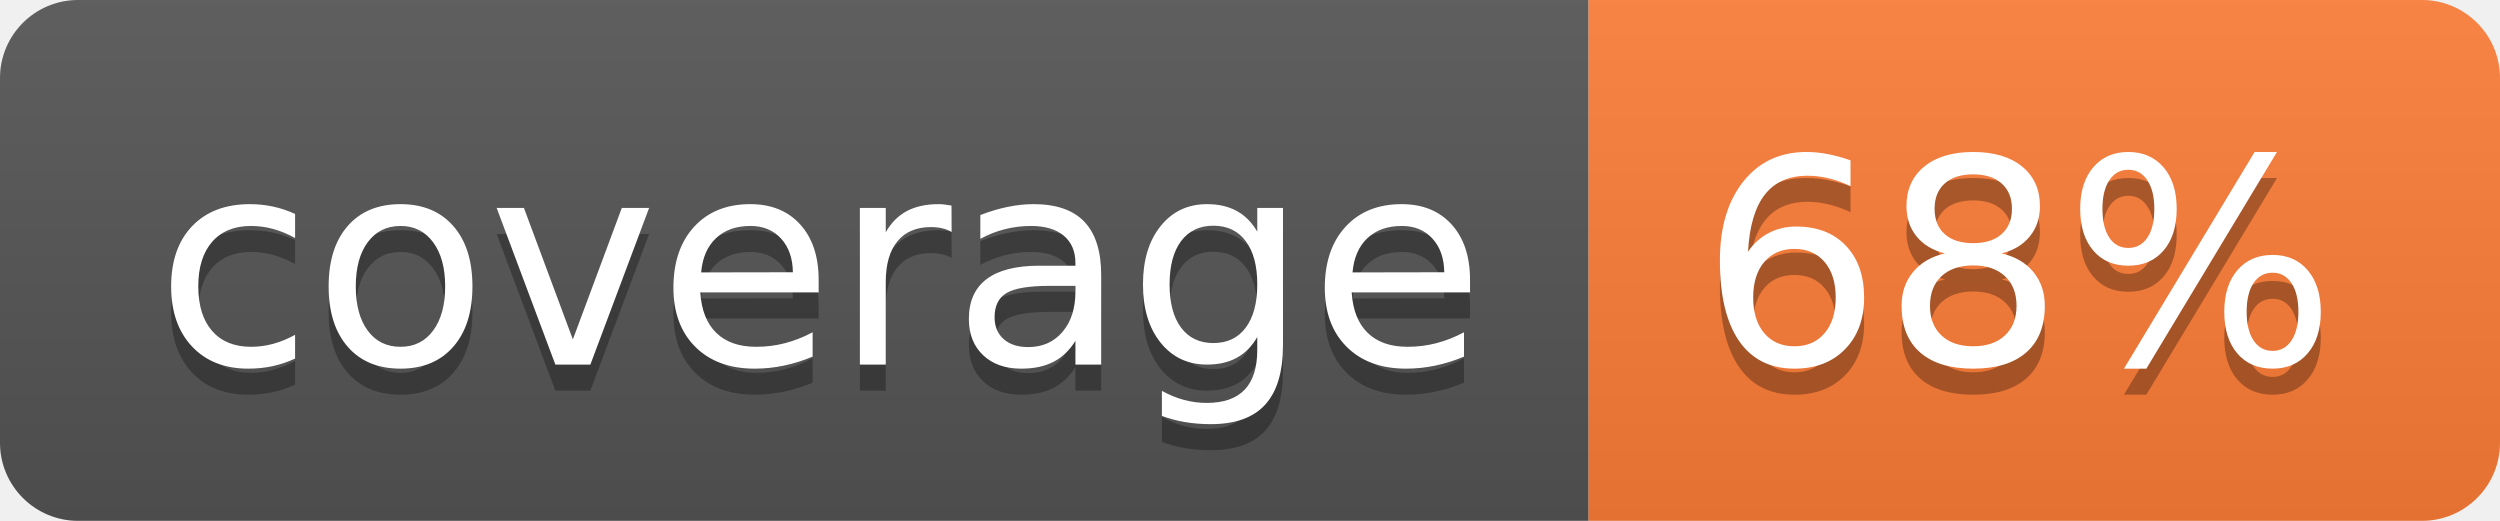
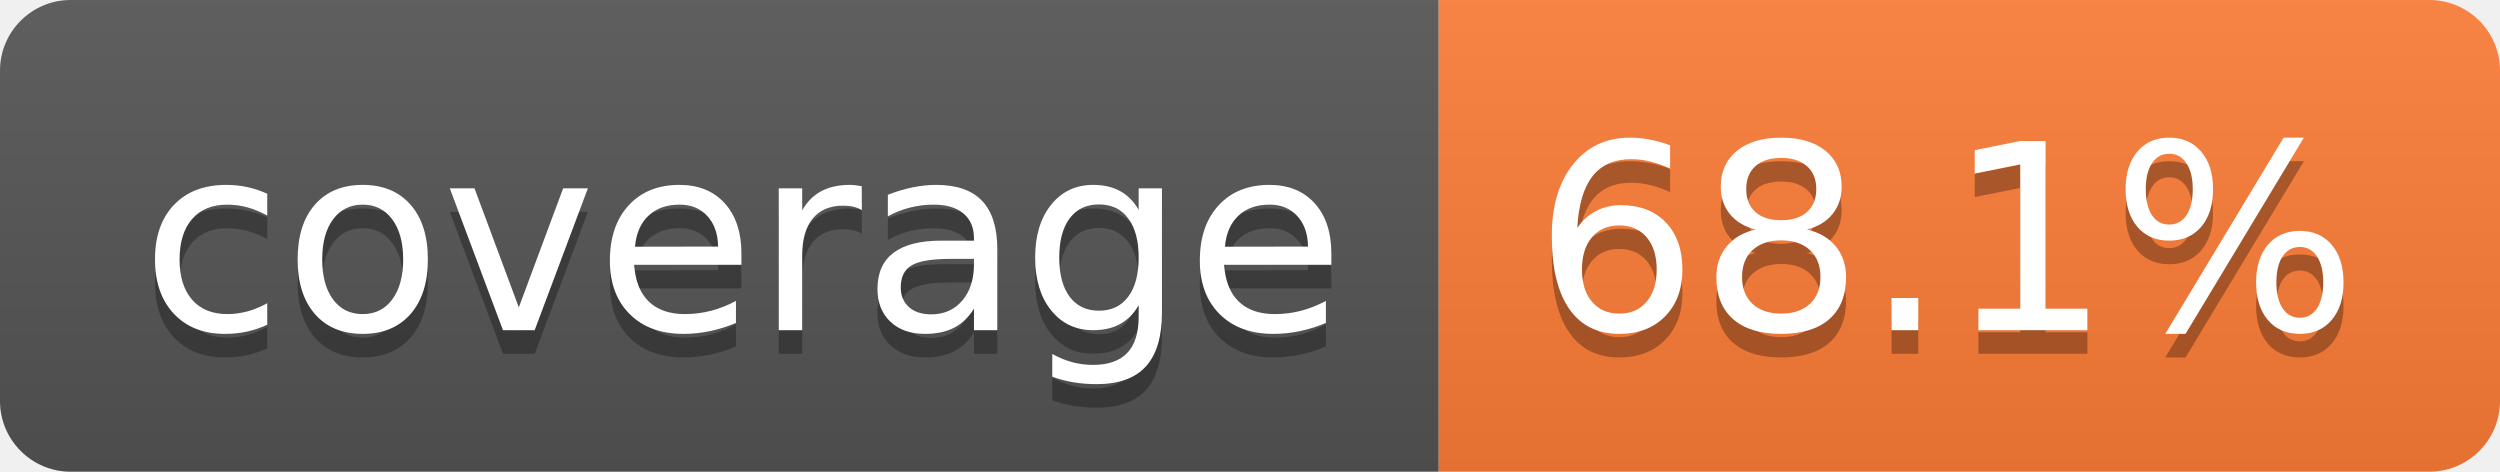
- <svg xmlns="http://www.w3.org/2000/svg" width="96" height="20" role="img" aria-label="coverage: 68%">
+ <svg xmlns="http://www.w3.org/2000/svg" width="106" height="20" role="img" aria-label="coverage: 68.1%">
  <linearGradient id="s" x2="0" y2="100%">
    <stop offset="0" stop-color="#bbb" stop-opacity=".1" />
    <stop offset="1" stop-opacity=".1" />
  </linearGradient>
  <clipPath id="r">
-     <rect width="96" height="20" rx="3" fill="#fff" />
+     <rect width="106" height="20" rx="3" fill="#fff" />
  </clipPath>
  <g clip-path="url(#r)">
    <rect width="61" height="20" fill="#555" />
-     <rect x="61" width="35" height="20" fill="#fe7d37" />
-     <rect width="96" height="20" fill="url(#s)" />
+     <rect x="61" width="45" height="20" fill="#fe7d37" />
+     <rect width="106" height="20" fill="url(#s)" />
  </g>
  <g fill="#fff" text-anchor="middle" font-family="Verdana,Geneva,DejaVu Sans,sans-serif" text-rendering="geometricPrecision" font-size="110">
    <text aria-hidden="true" x="315" y="150" fill="#010101" fill-opacity=".3" transform="scale(.1)" textLength="510">coverage</text>
    <text x="315" y="140" transform="scale(.1)" fill="#fff" textLength="510">coverage</text>
-     <text aria-hidden="true" x="775" y="150" fill="#010101" fill-opacity=".3" transform="scale(.1)" textLength="245">68%</text>
-     <text x="775" y="140" transform="scale(.1)" fill="#fff" textLength="245">68%</text>
+     <text aria-hidden="true" x="825" y="150" fill="#010101" fill-opacity=".3" transform="scale(.1)" textLength="350">68.1%</text>
+     <text x="825" y="140" transform="scale(.1)" fill="#fff" textLength="350">68.1%</text>
  </g>
</svg>
